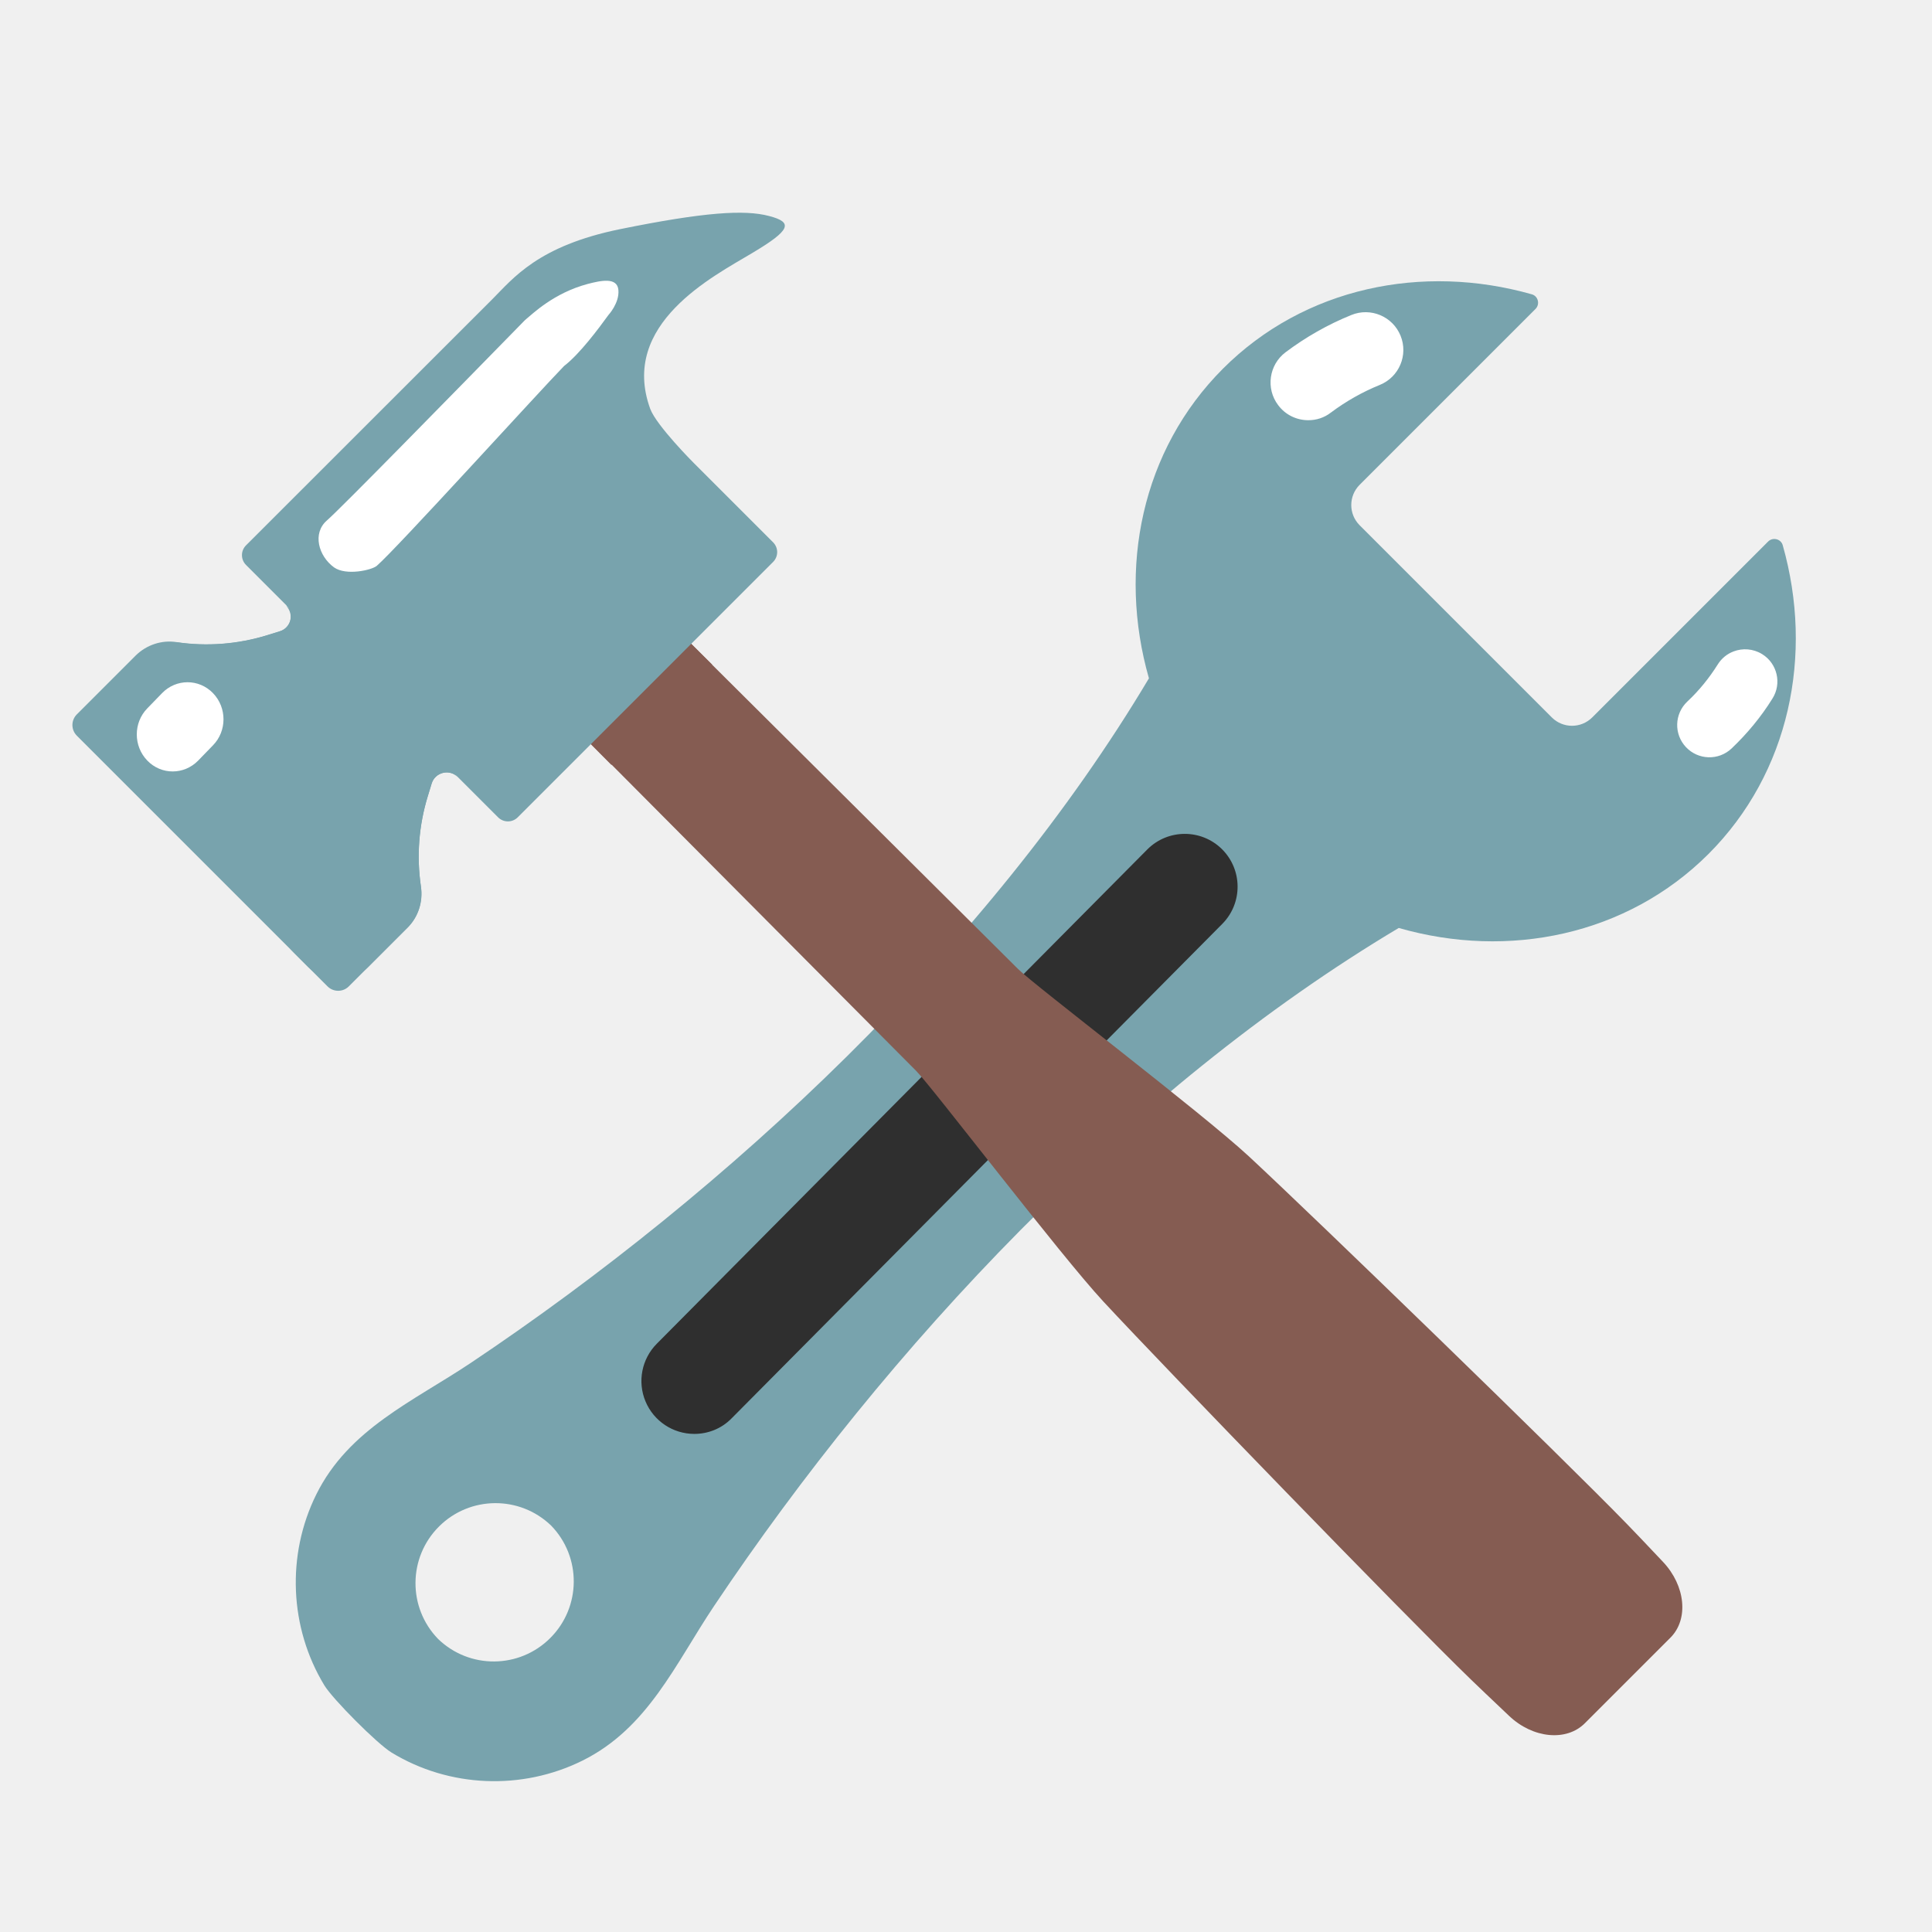
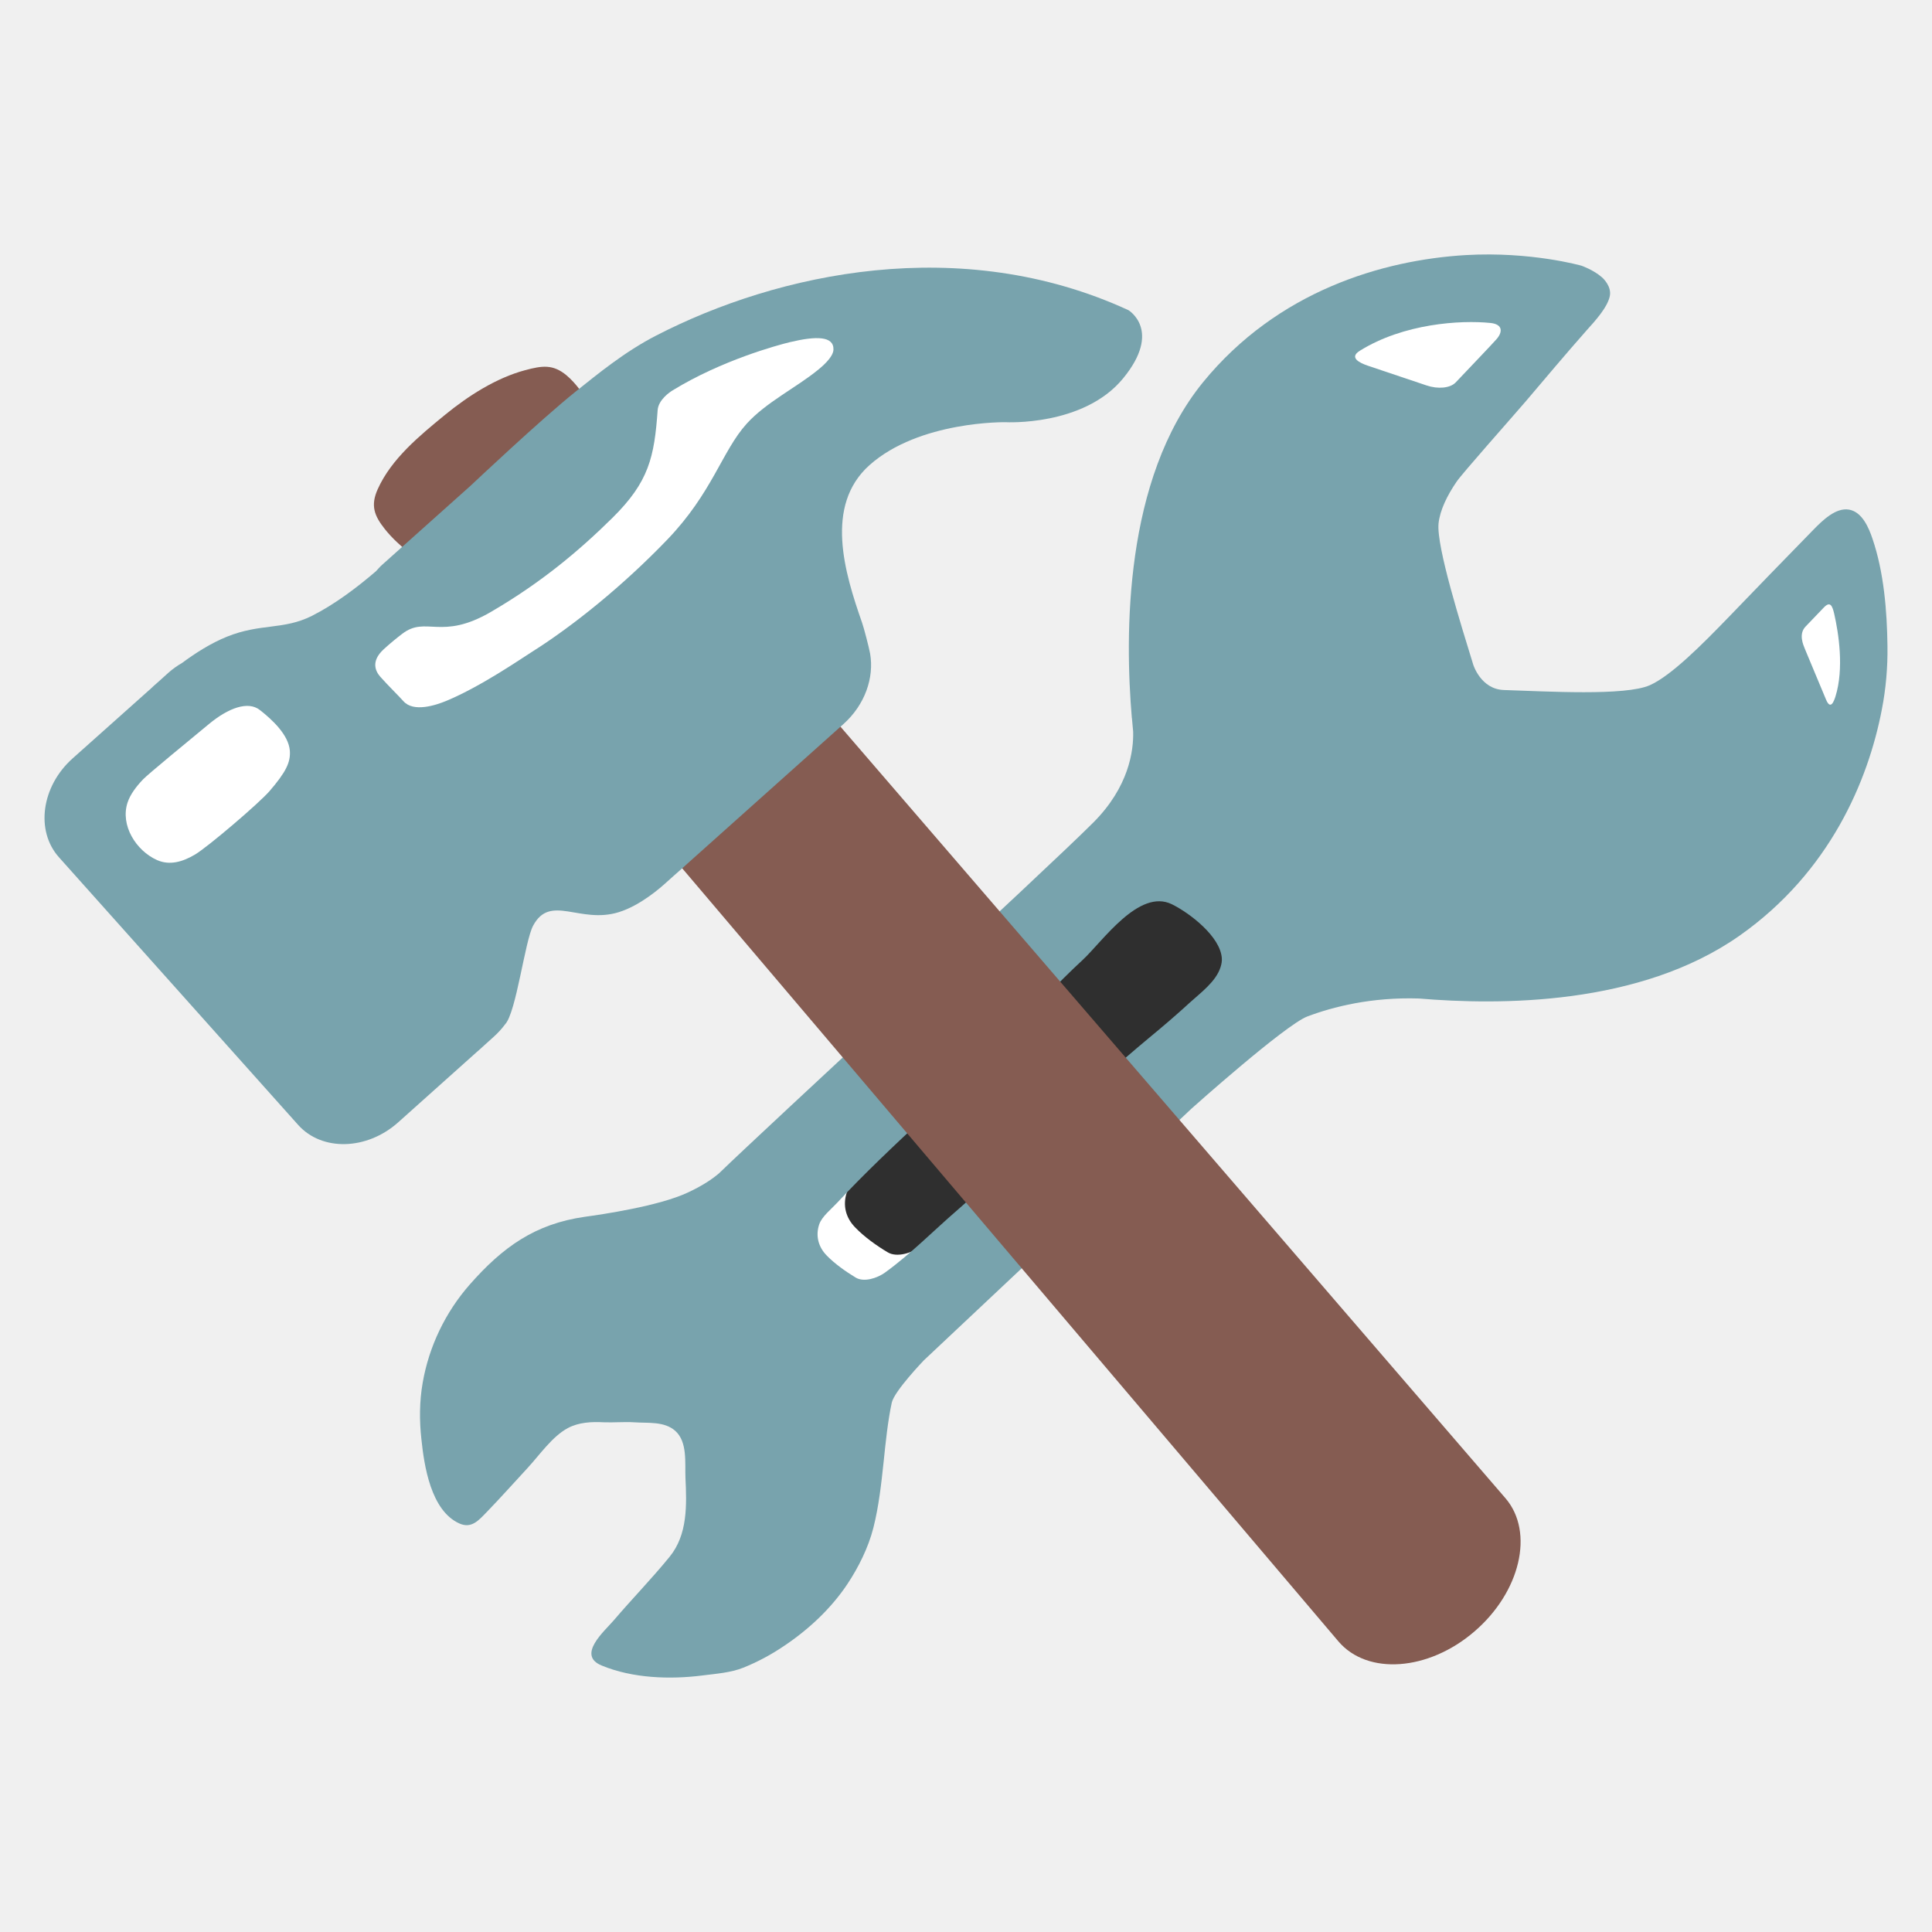
- <svg xmlns="http://www.w3.org/2000/svg" width="128" height="128">
-   <path d="M113.19 56.58c5.38-5.38 6.98-13.21 4.92-20.46-.12-.42-.66-.55-.97-.24l-11.65 11.65c-.74.74-1.94.74-2.68 0L90.08 34.8c-.74-.74-.74-1.94 0-2.68l11.65-11.65c.31-.31.18-.85-.24-.97-7.25-2.06-15.08-.46-20.46 4.92-5.4 5.4-6.99 13.25-4.91 20.52-10.61 17.81-27.81 33.9-44.92 45.35-3.83 2.56-8.1 4.38-10.25 8.73-1.98 4-1.78 8.82.54 12.64.57.93 3.51 3.88 4.45 4.45 3.82 2.33 8.64 2.52 12.64.54 4.35-2.15 6.17-6.43 8.73-10.25 11.45-17.11 27.54-34.3 45.36-44.92 7.27 2.09 15.12.49 20.52-4.9zm-84.17 52a5.306 5.306 0 0 1 .06-7.44 5.306 5.306 0 0 1 7.44-.06 5.306 5.306 0 0 1-.06 7.44 5.297 5.297 0 0 1-7.44.06z" fill="#78a3ad" />
-   <path d="M46 95a3.504 3.504 0 0 1-2.49-5.97l32.5-32.75a3.504 3.504 0 0 1 4.95-.02 3.504 3.504 0 0 1 .02 4.95l-32.5 32.75C47.8 94.66 46.9 95 46 95z" fill="#2f2f2f" />
-   <path d="M107.78 100.96c-4.24-4.37-20.55-20.18-25.03-24.34-3.15-2.92-14.22-11.34-15.3-12.42L43.31 40.19l-6.62 6.62L60.7 70.95c1.07 1.08 9.5 12.15 12.41 15.29 4.16 4.48 19.97 20.8 24.34 25.03.34.33 1.42 1.36 2.53 2.41 1.58 1.5 3.8 1.71 5.02.49l5.67-5.67c1.22-1.22 1-3.44-.49-5.02-1.04-1.1-2.07-2.19-2.4-2.52z" fill="#855c52" />
-   <path d="M42.92 46.42c1.17-1.17 2.63-1.96 4.26-2.39l-6.59-6.55-6.62 6.62 6.55 6.59c.44-1.65 1.23-3.1 2.4-4.27z" fill="#855c52" />
-   <path d="M50.95 14.31c-1.62-.43-4.29-.26-9.86.87-5.45 1.11-7.08 3.25-8.48 4.65L16.3 36.13c-.36.36-.36.94 0 1.3l2.67 2.67c.55.55.32 1.49-.43 1.72l-.84.26c-1.94.6-4 .76-6.01.46-.99-.15-1.99.19-2.7.89l-3.9 3.9a.996.996 0 0 0 0 1.41l15.34 15.34a2.794 2.794 0 0 0 3.95 0L27 61.46c.71-.71 1.04-1.71.89-2.71-.3-2.02-.14-4.08.46-6.03l.25-.82c.23-.74 1.17-.98 1.72-.43L33 54.15c.36.36.94.36 1.3 0l16.92-16.92c.36-.36.36-.94 0-1.3l-5.25-5.25s-2.47-2.47-2.89-3.59c-2.05-5.63 4.18-8.78 6.73-10.31 2.59-1.54 2.76-2.05 1.14-2.47z" fill="#78a3ad" />
-   <path d="M19.06 40.23c0-.01-.01-.03-.01-.04l-.08-.08c.04.03.06.08.09.12z" fill="#0696a6" />
-   <path d="M19.05 40.19c-.02-.05-.08-.08-.08-.08l.08.08z" fill="#00838f" />
-   <path d="M18.54 41.83l-.84.26c-1.94.6-4 .76-6.01.46l14.72 14.72c.1.2.18.39.28.59.03.88-.3 1.74-.93 2.36l-2.62 2.62a2.794 2.794 0 0 1-3.95 0l2.51 2.51c.39.39 1.02.39 1.41 0L27 61.46c.73-.73 1.03-1.76.88-2.77-.29-2-.13-4.03.47-5.96l.25-.82c.23-.74 1.17-.98 1.72-.43l-3.85-3.85-1.46-1.46-5.99-5.99c.01.01.01.02.01.04.45.56.21 1.39-.49 1.61z" fill="#78a3ad" />
-   <path d="M86.68 27.84c-.76 0-1.51-.34-2-1-.83-1.1-.61-2.67.49-3.5 1.33-1 2.8-1.84 4.36-2.47a2.5 2.5 0 1 1 1.89 4.63c-1.16.47-2.25 1.09-3.24 1.83-.45.35-.97.51-1.5.51zM114.85 43.16c.6-.23 1.3-.19 1.9.18 1 .62 1.31 1.94.68 2.94-.75 1.21-1.67 2.32-2.71 3.31-.86.81-2.21.77-3.02-.09s-.77-2.21.09-3.02c.78-.73 1.45-1.56 2.01-2.45.26-.42.63-.71 1.05-.87zM11.44 51.11c-.61 0-1.22-.24-1.68-.72-.93-.96-.93-2.51 0-3.46l.98-1.01c.93-.96 2.44-.96 3.37 0 .93.96.93 2.51 0 3.46l-.98 1.01c-.47.48-1.08.72-1.69.72zM21.66 34.48c.92-.8 8.08-8.12 13.11-13.26l.16-.14c.32-.25 1.74-1.66 3.98-2.26.91-.24 1.98-.47 2.06.39.08.86-.66 1.66-.66 1.66-.66.91-1.91 2.59-2.94 3.38-1.61 1.65-11.11 12.12-12.41 13.24-.33.28-2.03.67-2.83.1-1.03-.75-1.45-2.26-.47-3.11z" fill="#fff" />
+ <svg xmlns="http://www.w3.org/2000/svg" width="128" height="128" version="1.1" id="svg9">
+   <defs id="defs9" />
+   <g id="g14" transform="matrix(1.035494,0,0,1.035494,2.854965,-2.271643)" style="stroke-width:0.966">
+     <g id="g13" transform="matrix(0,0.7732171,-0.7732171,0,130.0548,108.767)" style="stroke-width:1.249">
+       <path d="m -52.861,88.968 c -2.72,-2.55 -5.39,-5.14 -7.91,-7.87 -1.92,-2.07 -7.53,-5.9 -5.84,-9.35 0.93,-1.88 3.38,-5.08 5.64,-5.24 0.3,-0.02 0.6,0.03 0.95,0.13 1.52,0.49 2.67,2.08 3.71,3.21 a 96.73,96.73 0 0 1 3.74,4.33 c 2.48,3 4.87,6.06 7.43,9.01 2.92,3.38 5.85,6.75 8.77,10.13 1.91,2.21 4.1,4.36 5.81,6.73 0.5,0.71 0.92,1.95 0.45,2.72 -0.54,0.91 -1.28,1.94 -2.03,2.67 -0.8,0.79 -1.83,1.06 -2.9,0.71 -0.74,-0.24 -1.42,-1.13 -2.01,-1.66 -5.41,-5.01 -10.54,-10.53 -15.81,-15.52 z" fill="#ffffff" id="path10" style="stroke-width:1.249" />
+       <path d="m -56.971,84.518 c -2.71,-2.55 -5.39,-5.13 -7.91,-7.87 -1.92,-2.07 -7.53,-5.9 -5.84,-9.35 0.93,-1.88 3.38,-5.08 5.64,-5.24 0.3,-0.02 0.6,0.02 0.95,0.13 1.52,0.49 2.67,2.08 3.71,3.21 1.29,1.4 2.53,2.85 3.75,4.33 2.48,3 4.87,6.07 7.43,9.01 2.92,3.38 5.85,6.76 8.77,10.13 1.92,2.21 4.1,4.36 5.81,6.73 0.5,0.71 0.92,1.95 0.45,2.72 -0.54,0.91 -1.28,1.94 -2.04,2.67 -0.8,0.79 -1.83,1.06 -2.9,0.71 -0.73,-0.24 -1.42,-1.13 -2.01,-1.66 -5.41,-5.01 -10.54,-10.53 -15.81,-15.52 z" fill="#2f2f2f" id="path11" style="stroke-width:1.249" />
+       <path d="m 0.81,113.654 c -0.14,-1.111 -0.23,-2.369 -0.645,-3.398 -0.48,-1.189 -1.086,-2.323 -1.808,-3.382 -1.354,-2.02 -3.08,-3.874 -5.108,-5.226 -1.365,-0.909 -3.016,-1.736 -4.652,-2.151 -1.795,-0.455 -3.636,-0.653 -5.477,-0.851 -1.523,-0.157 -3.385,-0.346 -4.887,-0.673 -0.958,-0.211 -3.493,-2.646 -3.503,-2.656 L -46.091,73.177 c 0,0 -6.941,-7.759 -7.634,-9.6 -0.793,-2.106 -1.607,-5.28 -1.483,-9.221 0.562,-6.65 0.612,-18.275 -5.207,-26.546 -5.265,-7.476 -12.847,-10.638 -18.71,-11.763 -1.718,-0.335 -3.495,-0.49 -5.251,-0.464 -2.896,0.035 -6.116,0.296 -8.878,1.24 -0.914,0.306 -2.207,0.853 -2.404,1.924 -0.207,1.115 0.925,2.237 1.644,2.947 2.44,2.384 4.898,4.769 7.357,7.135 2.142,2.076 4.739,4.646 5.525,6.417 0.904,2.037 0.509,8.53 0.398,12.073 -0.06,1.916 -2.098,2.54 -2.098,2.54 -3.134,0.96 -9.759,3.058 -11.68,2.871 -1.1,-0.116 -2.33,-0.716 -3.472,-1.503 -0.682,-0.465 -5.082,-4.376 -6.633,-5.71 -1.947,-1.654 -3.887,-3.28 -5.937,-5.091 -0.677,-0.609 -1.829,-1.677 -2.782,-1.87 -0.773,-0.151 -1.427,0.507 -1.559,0.666 -0.61,0.696 -0.949,1.68 -0.949,1.68 0,0 -1.19,4.16 -0.88,9.563 0.407,6.907 2.983,15.592 10.515,21.747 8.044,6.56 20.949,6.478 27.78,5.897 l -0.009,-2.83e-4 c 0,0 0.027,8.54e-4 0.036,-0.008 0.381,-0.033 0.78,-0.066 1.116,-0.101 1.585,-0.041 4.567,0.352 7.514,3.295 3.921,3.905 25.142,26.965 29.022,30.965 0.51,0.6 1.03,1.375 1.594,2.583 1.13,2.397 1.82,7.13 2.011,8.525 0.588,4.126 2.502,6.793 5.605,9.526 2.287,2.01 5.116,3.373 8.128,3.896 1.536,0.268 3.109,0.279 4.663,0.107 2.209,-0.23 5.932,-0.784 6.985,-3.152 0.445,-1.004 -0.279,-1.601 -0.948,-2.255 -1.189,-1.148 -2.422,-2.249 -3.633,-3.368 -1.069,-0.99 -2.615,-2.041 -3.314,-3.338 -0.483,-0.903 -0.536,-1.968 -0.482,-2.967 0.034,-0.85 -0.052,-1.697 0.002,-2.535 0.081,-1.117 -0.102,-2.482 0.707,-3.392 0.917,-1.024 2.646,-0.793 3.882,-0.844 2.251,-0.107 4.712,-0.19 6.549,1.32 1.791,1.457 3.47,3.097 5.237,4.603 0.903,0.769 2.898,3.111 3.754,1.001 1.054,-2.548 1.161,-5.637 0.821,-8.315 z M -51.978,88.45 c -2.17,-2.053 -4.422,-4.104 -6.417,-6.268 -1.508,-1.632 -5.95,-4.656 -4.611,-7.387 0.736,-1.49 2.669,-4.008 4.461,-4.132 0.231,-0.018 0.47,0.018 0.745,0.106 1.197,0.381 2.111,1.641 2.926,2.536 1.02,1.109 1.995,2.252 2.953,3.414 1.96,2.368 4.113,4.704 6.165,7.074 2.351,2.713 5.466,5.754 8.066,8.764 1.7,1.97 3.65,3.88 5.17,5.99 0.45,0.63 0.82,1.73 0.4,2.42 -0.49,0.81 -1.14,1.73 -1.81,2.38 -0.71,0.7 -1.64,0.95 -2.59,0.63 -0.65,-0.22 -1.26,-1 -1.78,-1.48 -4.81,-4.46 -9.427,-10.032 -13.677,-14.047 z" fill="#78a3ad" id="path12" style="stroke-width:1.249" />
+       <path d="m -106.176,51.321 c -1.142,-1.085 -3.153,-3.004 -3.567,-3.369 -0.581,-0.525 -1.257,-0.582 -1.364,0.491 -0.249,2.453 0.036,7.167 2.301,10.803 0.568,0.914 1.004,0.014 1.233,-0.658 0.15,-0.439 1.038,-3.089 1.637,-4.87 0.319,-0.94 0.224,-1.947 -0.241,-2.396 z m 19.146,-31.334 c 1.576,-0.357 4.505,-0.826 6.834,-0.101 0.367,0.12 1.182,0.399 0.238,0.786 -1.687,0.698 -3.548,1.49 -4.171,1.741 -0.33,0.134 -1.239,0.549 -1.862,-0.059 -0.509,-0.496 -1.238,-1.188 -1.572,-1.506 -0.544,-0.524 -0.159,-0.702 0.534,-0.861 z" fill="#ffffff" id="path13" style="stroke-width:1.249" />
+     </g>
+     <g id="g3" transform="matrix(0.7468704,-0.2001233,0.2001233,0.7468704,-14.03706,33.74285)" style="stroke-width:1.249">
+       <path d="M 112.9,116.37 71.73,31.045 55.95,38.586 96.48,124.23 c 1.59,3.33 6.54,4.29 11.06,2.12 4.52,-2.16 6.95,-6.65 5.36,-9.98 z" fill="#f79329" id="path1-44" style="fill:#855c52;stroke-width:1.249" />
+       <path d="m 61.893,6.496 c 0.594,0.831 0.958,1.955 1.322,2.904 0.332,0.863 0.135,1.891 -0.372,2.667 -0.522,0.799 -1.409,1.504 -2.176,2.05 -1.575,1.108 -3.158,2.097 -4.93,2.889 -0.878,0.396 -1.781,0.609 -2.714,0.839 -0.878,0.229 -1.796,0.522 -2.722,0.514 -0.823,-0.008 -1.717,0.095 -2.54,0 -1.029,-0.127 -1.591,-0.095 -2.2,-0.958 -0.562,-0.823 -1.092,-1.599 -1.488,-2.524 -0.554,-1.282 -0.641,-2.176 0.285,-3.316 1.749,-2.153 4.535,-3.403 6.964,-4.503 2.279,-1.029 4.899,-1.86 7.368,-1.86 1.464,0 2.358,0.103 3.205,1.298 z" fill="#f79329" id="path2-9" style="fill:#855c52;stroke-width:1.249" />
+       <path id="use1" d="M 108.187,13.309 C 96.457,3.575 81,2.817 69.885,5.242 67.005,5.866 64.313,7.105 62.343,7.961 58.894,9.467 51.879,13.256 51.879,13.256 l -8.771,4.43 c -0.223,0.107 -0.419,0.25 -0.633,0.383 -1.872,0.9 -4.029,1.774 -6.097,2.202 -2.567,0.526 -4.225,-0.517 -7.202,-0.16 -1.426,0.169 -2.915,0.642 -4.172,1.141 -0.437,0.116 -0.874,0.276 -1.301,0.49 l -0.891,0.455 c -0.49,0.232 -0.802,0.41 -0.802,0.41 l -7.8,3.931 c -3.093,1.56 -4.537,4.992 -3.2,7.621 l 13.38,26.501 c 1.328,2.63 4.938,3.503 8.04,1.943 l 7.791,-3.94 c 0,0 0.33,-0.152 0.811,-0.41 l 0.891,-0.455 c 0.419,-0.214 0.82,-0.472 1.168,-0.749 1.15,-0.722 3.361,-6.24 4.35,-7.283 2.059,-2.193 3.753,0.882 7.122,0.758 1.908,-0.071 3.94,-1.096 4.457,-1.364 l 0.704,-0.357 c 0.588,-0.285 1.105,-0.553 1.382,-0.695 l 15.439,-7.8 c 2.157,-1.087 3.476,-3.066 3.655,-5.072 0.045,-0.535 0.053,-2.246 0.018,-2.656 -0.321,-4.296 -0.535,-10.144 3.967,-12.417 4.938,-2.487 11.802,-0.517 11.802,-0.517 0,0 6.133,2.015 10.322,-0.981 4.198,-3.004 1.881,-5.357 1.881,-5.357 z" style="fill:#78a3ad;stroke-width:1.249" />
+       <path d="m 29.255,33.365 c 1.703,-1.159 2.309,-1.845 2.487,-2.799 0.232,-1.284 -0.731,-2.835 -1.533,-3.895 -0.74,-0.981 -2.451,-0.838 -4.359,0.036 -1.908,0.874 -5.946,2.701 -6.454,3.013 -0.704,0.428 -1.355,0.936 -1.738,1.524 -1.079,1.649 -0.357,4.02 1.123,5.224 0.891,0.722 2.015,0.695 3.156,0.374 1.221,-0.348 6.195,-2.719 7.318,-3.476 z m 16.063,-3.423 c 3.111,-0.419 6.855,-1.765 7.898,-2.086 3.878,-1.203 8.709,-3.352 13.184,-6.053 4.644,-2.799 6.293,-5.919 8.851,-7.577 2.006,-1.301 4.751,-1.827 6.882,-2.79 0.232,-0.107 1.462,-0.642 1.649,-1.284 0.321,-1.079 -1.087,-1.462 -3.325,-1.524 -1.061,-0.027 -5.848,-0.009 -10.385,1.337 -0.259,0.071 -1.355,0.446 -1.64,1.266 -1.275,3.69 -2.228,5.536 -5.919,7.639 -3.369,1.916 -7.069,3.646 -11.713,4.912 -4.644,1.266 -5.259,-1.105 -7.577,-0.143 -0.544,0.223 -1.239,0.535 -1.827,0.847 -1.293,0.686 -1.105,1.587 -0.838,2.122 0.419,0.838 1.043,1.89 1.328,2.451 0.562,1.114 2.487,1.007 3.432,0.882 z" fill="#ffffff" id="path3-4" style="stroke-width:1.249" />
+     </g>
+   </g>
</svg>
